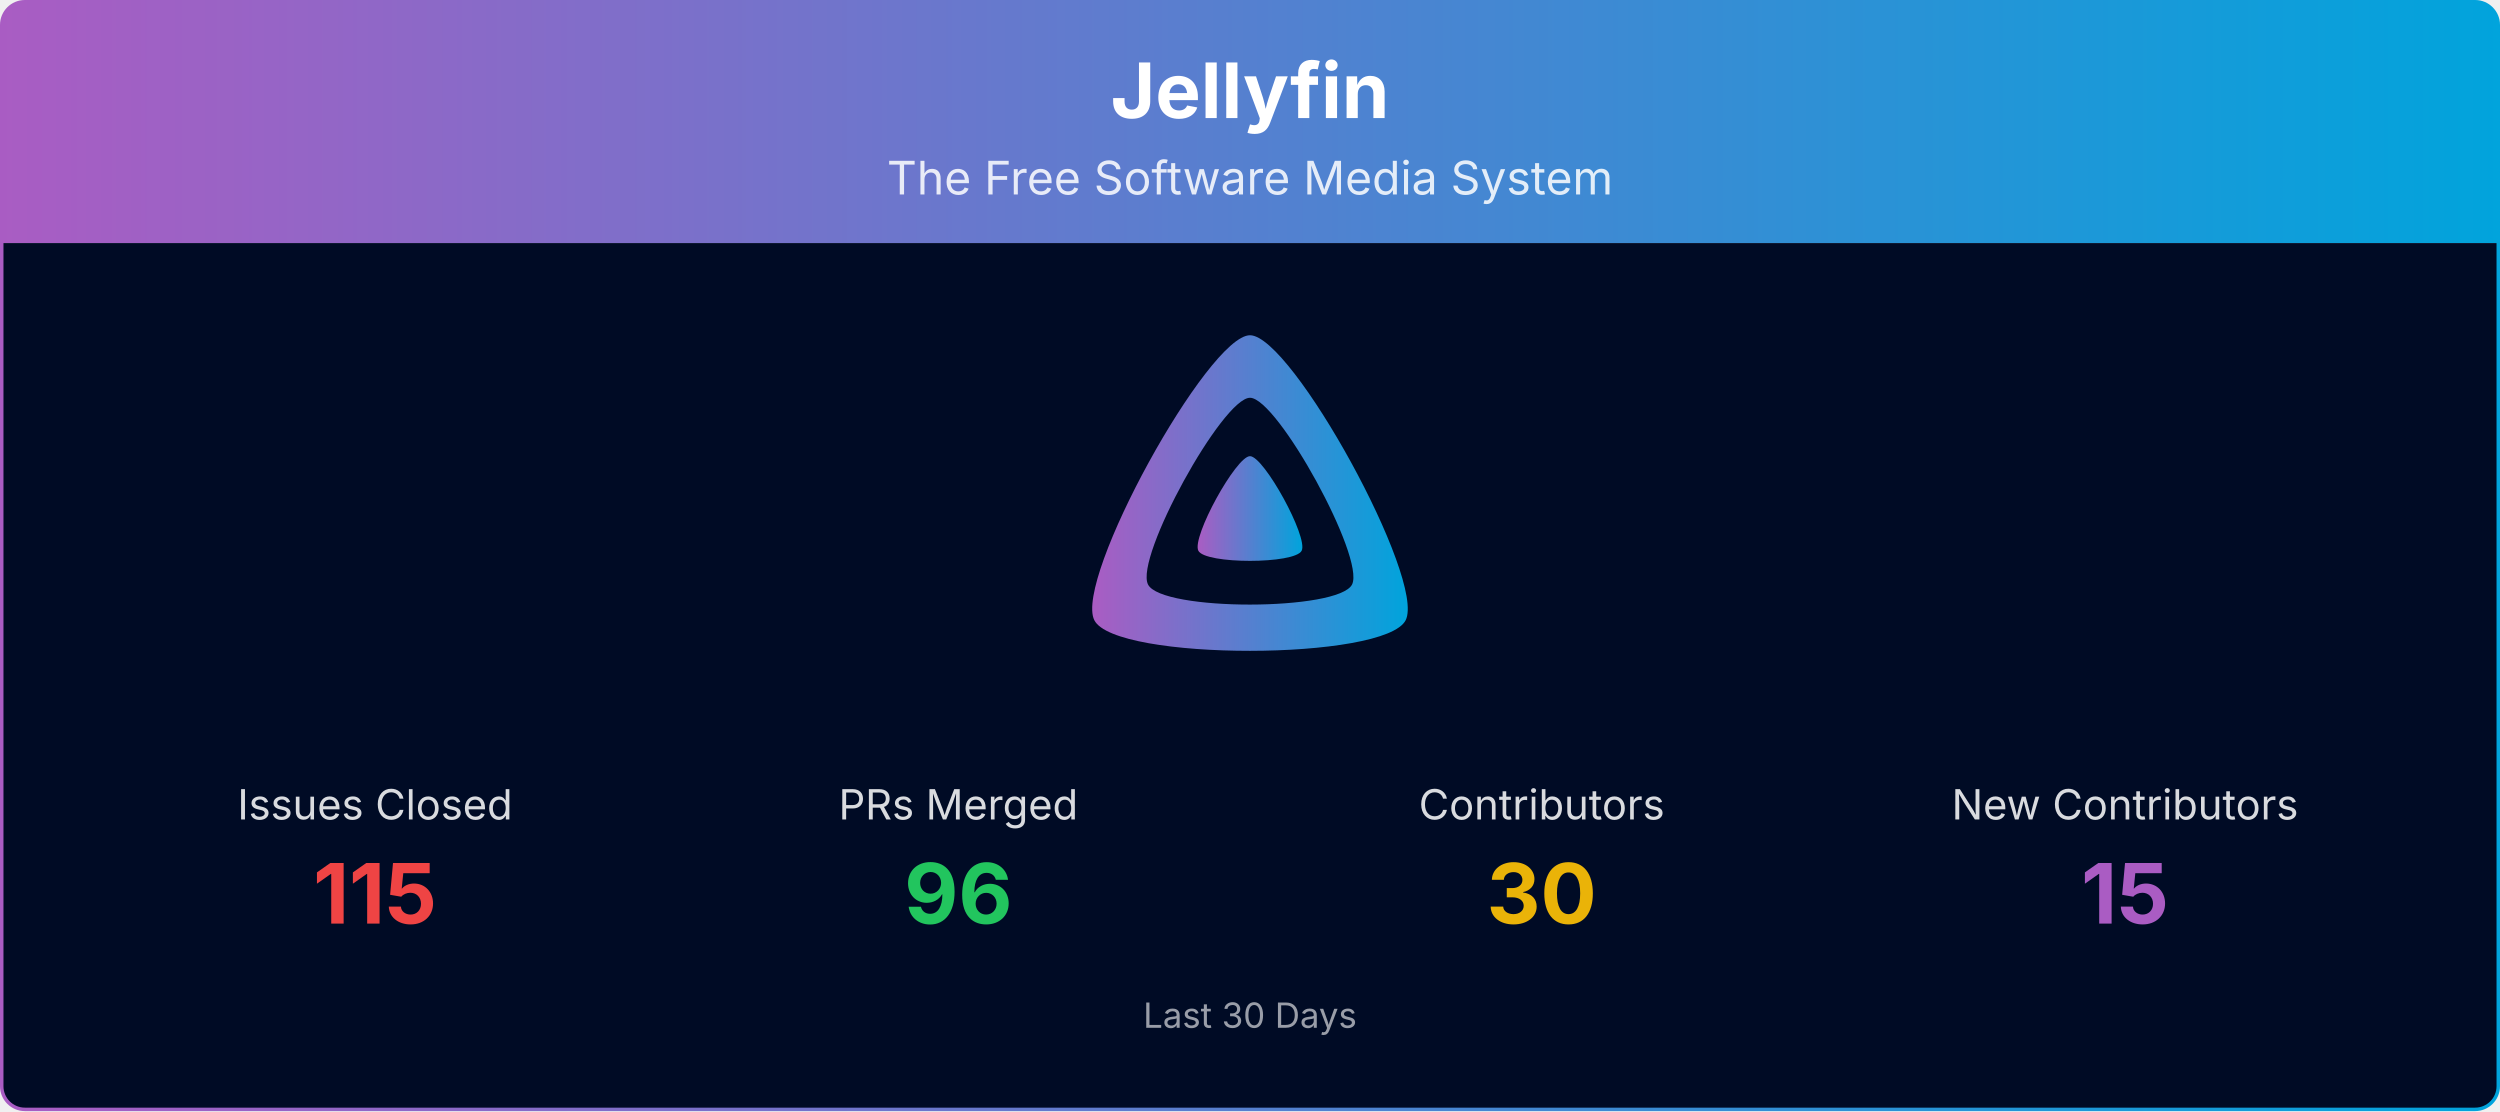
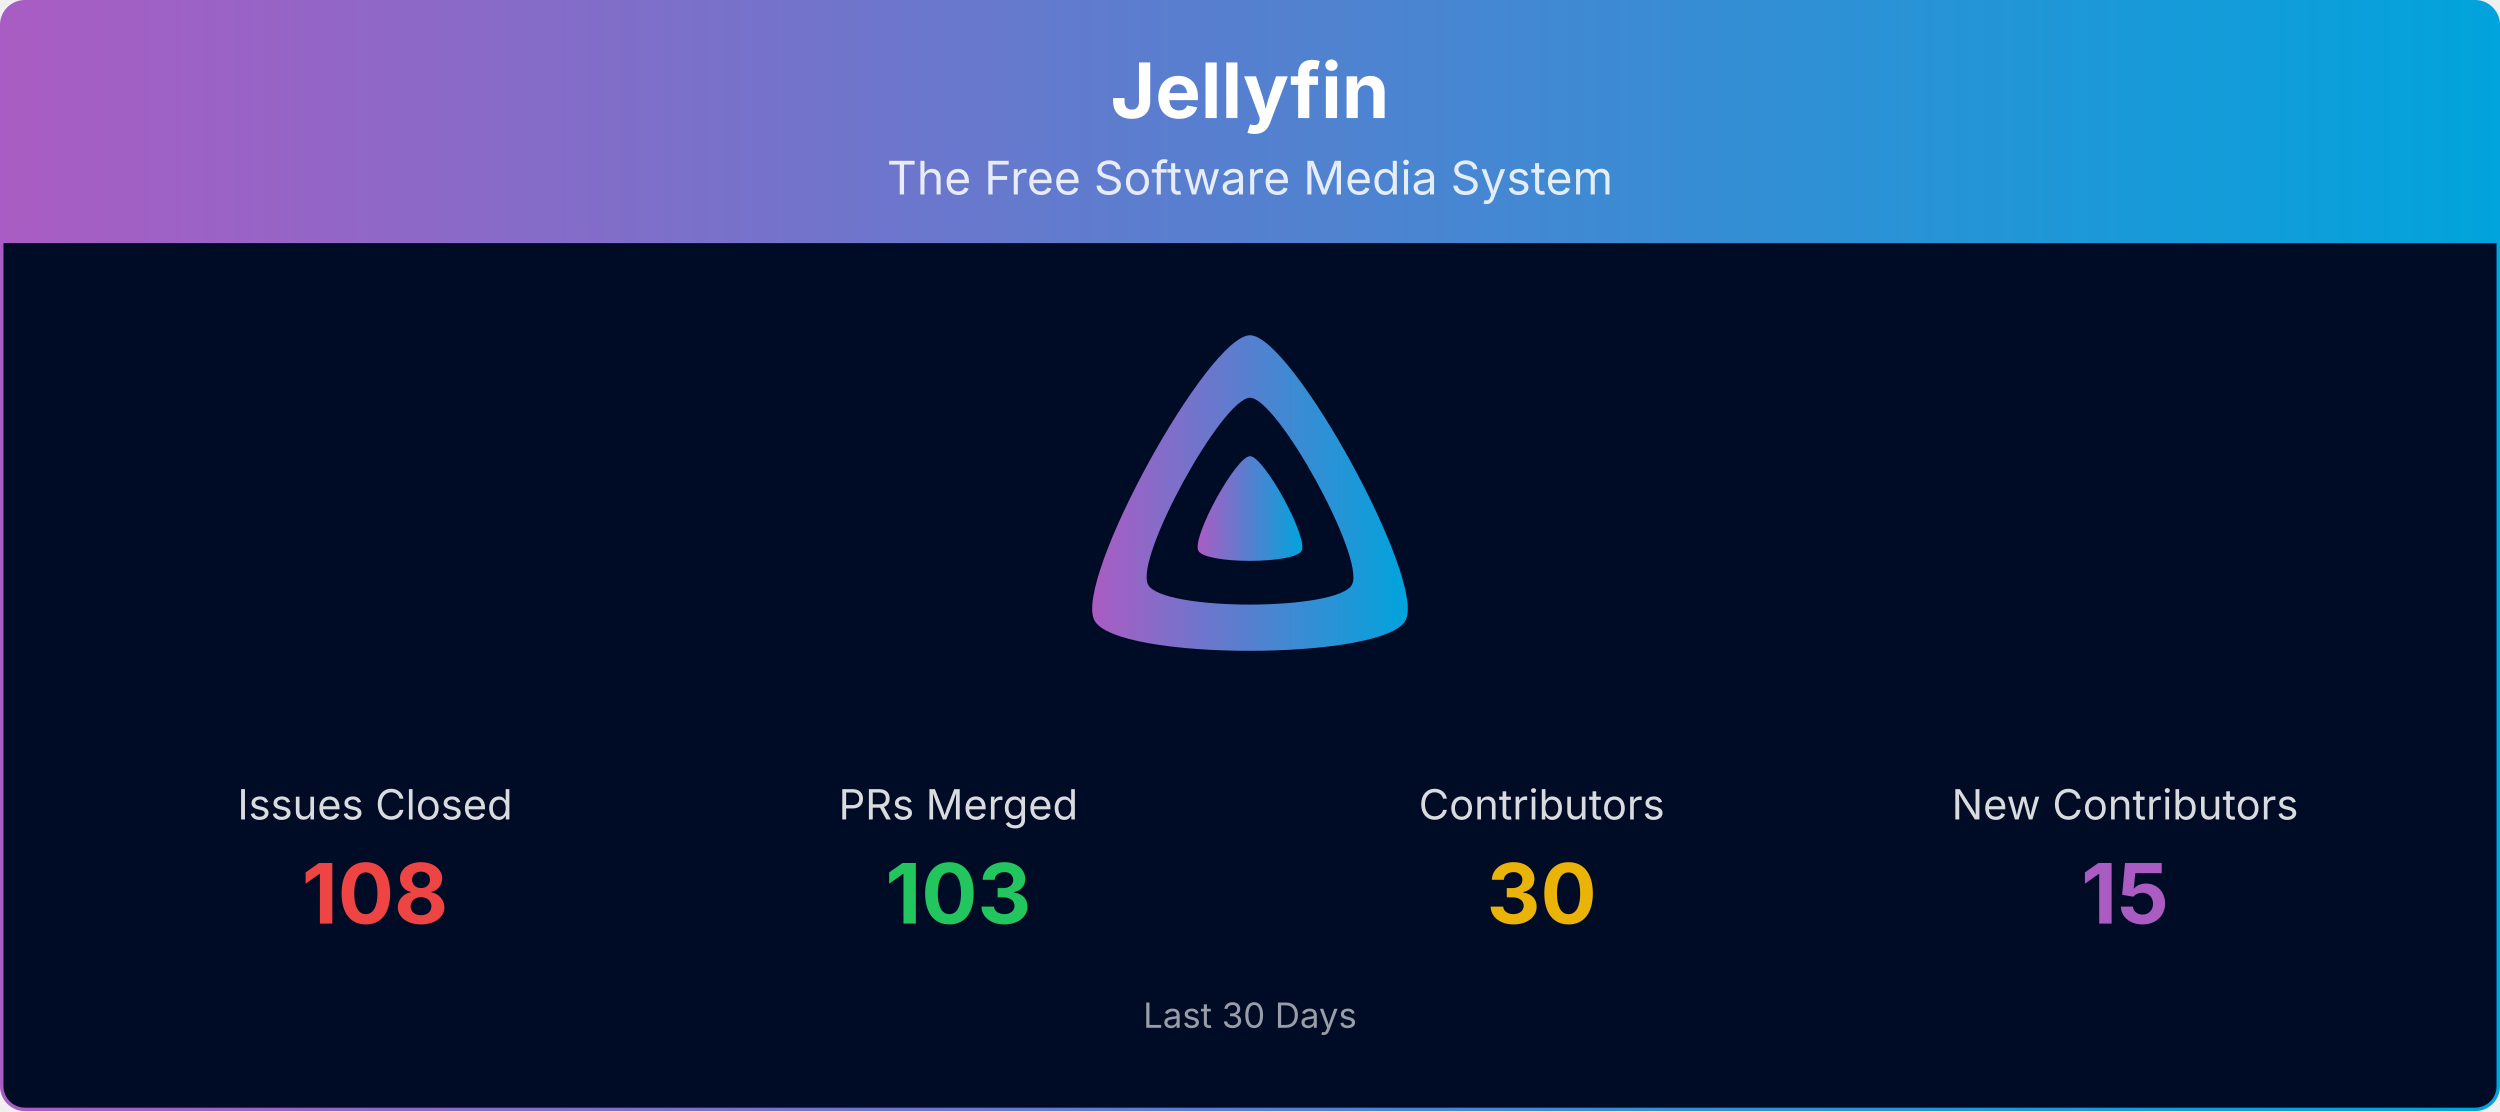
<svg xmlns="http://www.w3.org/2000/svg" viewBox="0 0 1080 480" width="100%" role="img" aria-label="Jellyfin">
  <defs>
    <linearGradient id="banner-jellyfin-grad" x1="0" y1="0" x2="1" y2="0">
      <stop offset="0%" stop-color="#AA5CC3" />
      <stop offset="100%" stop-color="#00A4DC" />
    </linearGradient>
    <clipPath id="banner-jellyfin-grad-clip">
      <rect x="0.75" y="0.75" width="1078.5" height="478.5" rx="10" ry="10" />
    </clipPath>
  </defs>
  <g clip-path="url(#banner-jellyfin-grad-clip)">
    <path d="M0.75,10.75 A10.0,10.0 0 0 1 10.75,0.75 L1069.25,0.75 A10.0,10.0 0 0 1 1079.25,10.75 L1079.25,105.00 L0.75,105.00 Z" fill="url(#banner-jellyfin-grad)" />
    <text x="540.0" y="51" text-anchor="middle" font-size="33" font-weight="700" font-family="Plus Jakarta Sans, system-ui, -apple-system, Segoe UI, sans-serif" fill="#ffffff">Jellyfin</text>
    <text x="540.0" y="84" text-anchor="middle" font-size="20" font-family="Plus Jakarta Sans, system-ui, -apple-system, Segoe UI, sans-serif" fill="#ffffff" opacity="0.85">The Free Software Media System</text>
    <rect x="0.75" y="105" width="1078.5" height="374.25" fill="#000b25" />
    <g transform="translate(465.00,138.00) scale(0.29297)">
      <path fill="url(#banner-jellyfin-grad)" fill-rule="evenodd" d="M256,23.3c-61.6,0-259.8,359.4-229.6,420.1s429.3,60,459.2,0S317.6,23.3,256,23.3zM406.5,390.8c-19.6,39.3-281.1,39.8-300.9,0s110.1-275.3,150.4-275.3S426.1,351.4,406.5,390.8z" />
      <path fill="url(#banner-jellyfin-grad)" d="M256,201.6c-20.4,0-86.2,119.3-76.2,139.4s142.5,19.9,152.4,0S276.5,201.6,256,201.6z" />
    </g>
    <text x="162.0" y="354.0" text-anchor="middle" font-size="18" font-family="Plus Jakarta Sans, system-ui, -apple-system, Segoe UI, sans-serif" fill="#ffffff" opacity="0.85">Issues Closed</text>
-     <text x="162.0" y="399.0" text-anchor="middle" font-size="36" font-weight="700" font-family="Plus Jakarta Sans, system-ui, -apple-system, Segoe UI, sans-serif" fill="#ef4444">115</text>
+     <text x="162.0" y="399.0" text-anchor="middle" font-size="36" font-weight="700" font-family="Plus Jakarta Sans, system-ui, -apple-system, Segoe UI, sans-serif" fill="#ef4444">108</text>
    <text x="414.0" y="354.0" text-anchor="middle" font-size="18" font-family="Plus Jakarta Sans, system-ui, -apple-system, Segoe UI, sans-serif" fill="#ffffff" opacity="0.85">PRs Merged</text>
-     <text x="414.0" y="399.0" text-anchor="middle" font-size="36" font-weight="700" font-family="Plus Jakarta Sans, system-ui, -apple-system, Segoe UI, sans-serif" fill="#22c55e">96</text>
+     <text x="414.0" y="399.0" text-anchor="middle" font-size="36" font-weight="700" font-family="Plus Jakarta Sans, system-ui, -apple-system, Segoe UI, sans-serif" fill="#22c55e">103</text>
    <text x="666.0" y="354.0" text-anchor="middle" font-size="18" font-family="Plus Jakarta Sans, system-ui, -apple-system, Segoe UI, sans-serif" fill="#ffffff" opacity="0.85">Contributors</text>
    <text x="666.0" y="399.0" text-anchor="middle" font-size="36" font-weight="700" font-family="Plus Jakarta Sans, system-ui, -apple-system, Segoe UI, sans-serif" fill="#eab308">30</text>
    <text x="918.0" y="354.0" text-anchor="middle" font-size="18" font-family="Plus Jakarta Sans, system-ui, -apple-system, Segoe UI, sans-serif" fill="#ffffff" opacity="0.85">New Contributors</text>
    <text x="918.0" y="399.0" text-anchor="middle" font-size="36" font-weight="700" font-family="Plus Jakarta Sans, system-ui, -apple-system, Segoe UI, sans-serif" fill="#AA5CC3">15</text>
    <text x="540.0" y="444.0" text-anchor="middle" font-size="15" font-family="Plus Jakarta Sans, system-ui, -apple-system, Segoe UI, sans-serif" fill="#ffffff" opacity="0.6">Last 30 Days</text>
  </g>
  <rect x="0.75" y="0.75" width="1078.5" height="478.5" rx="10" ry="10" fill="none" stroke="url(#banner-jellyfin-grad)" stroke-width="1.5" />
</svg>
